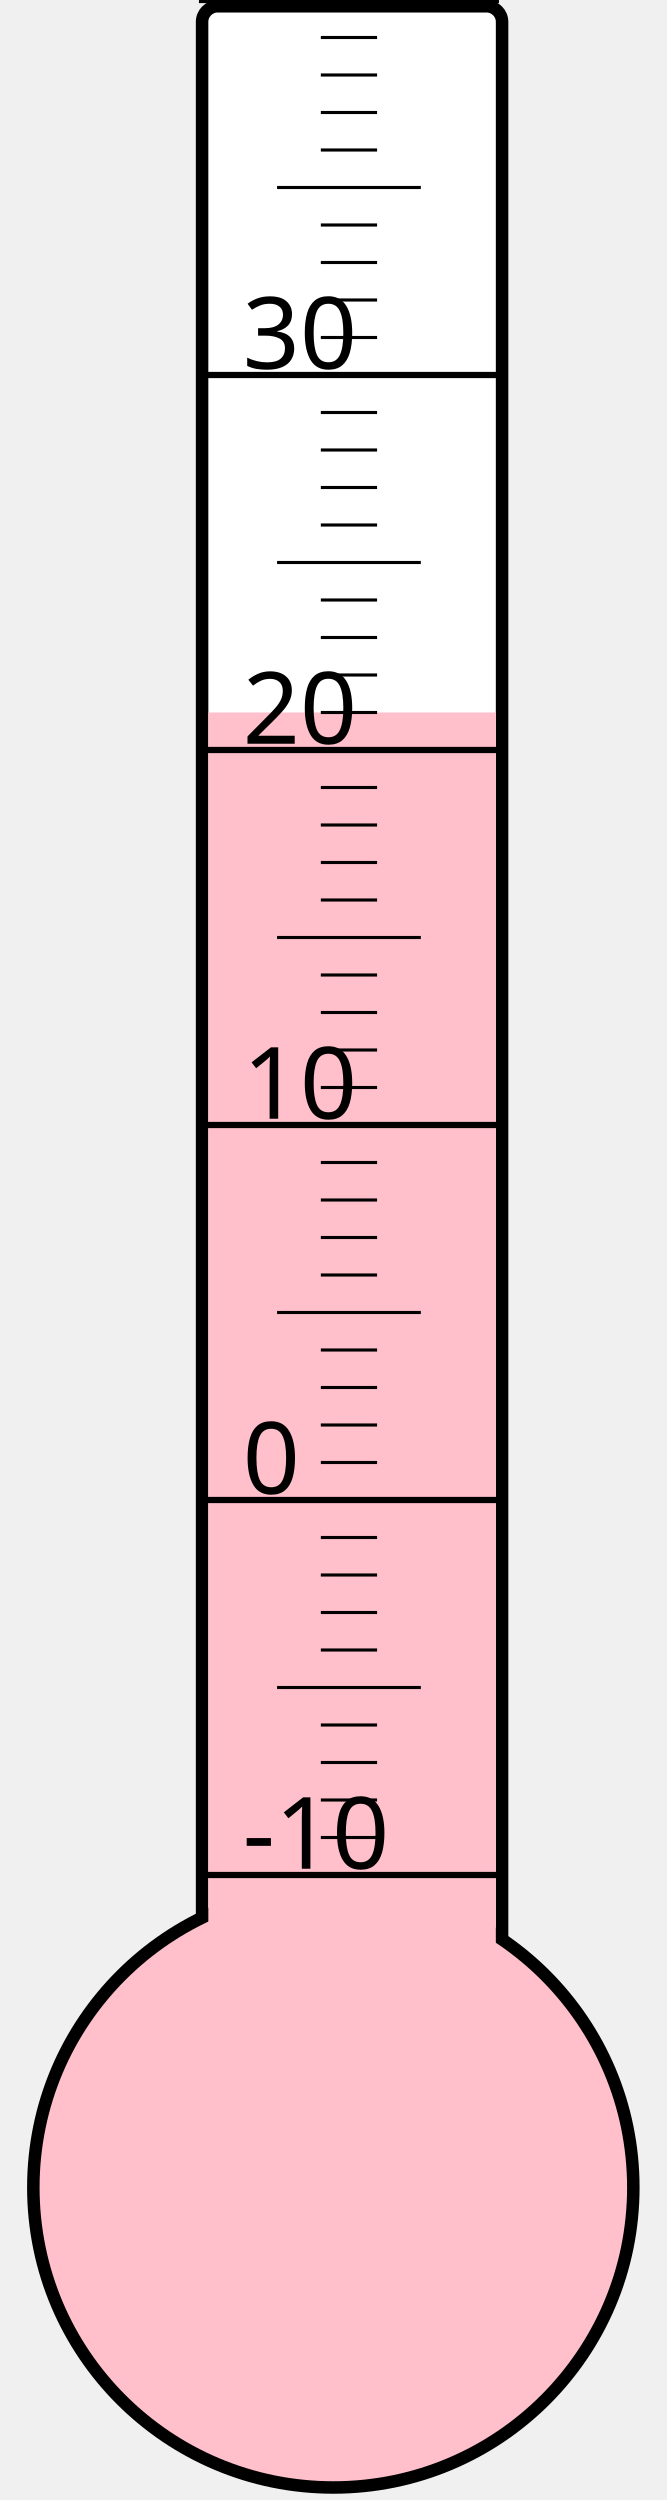
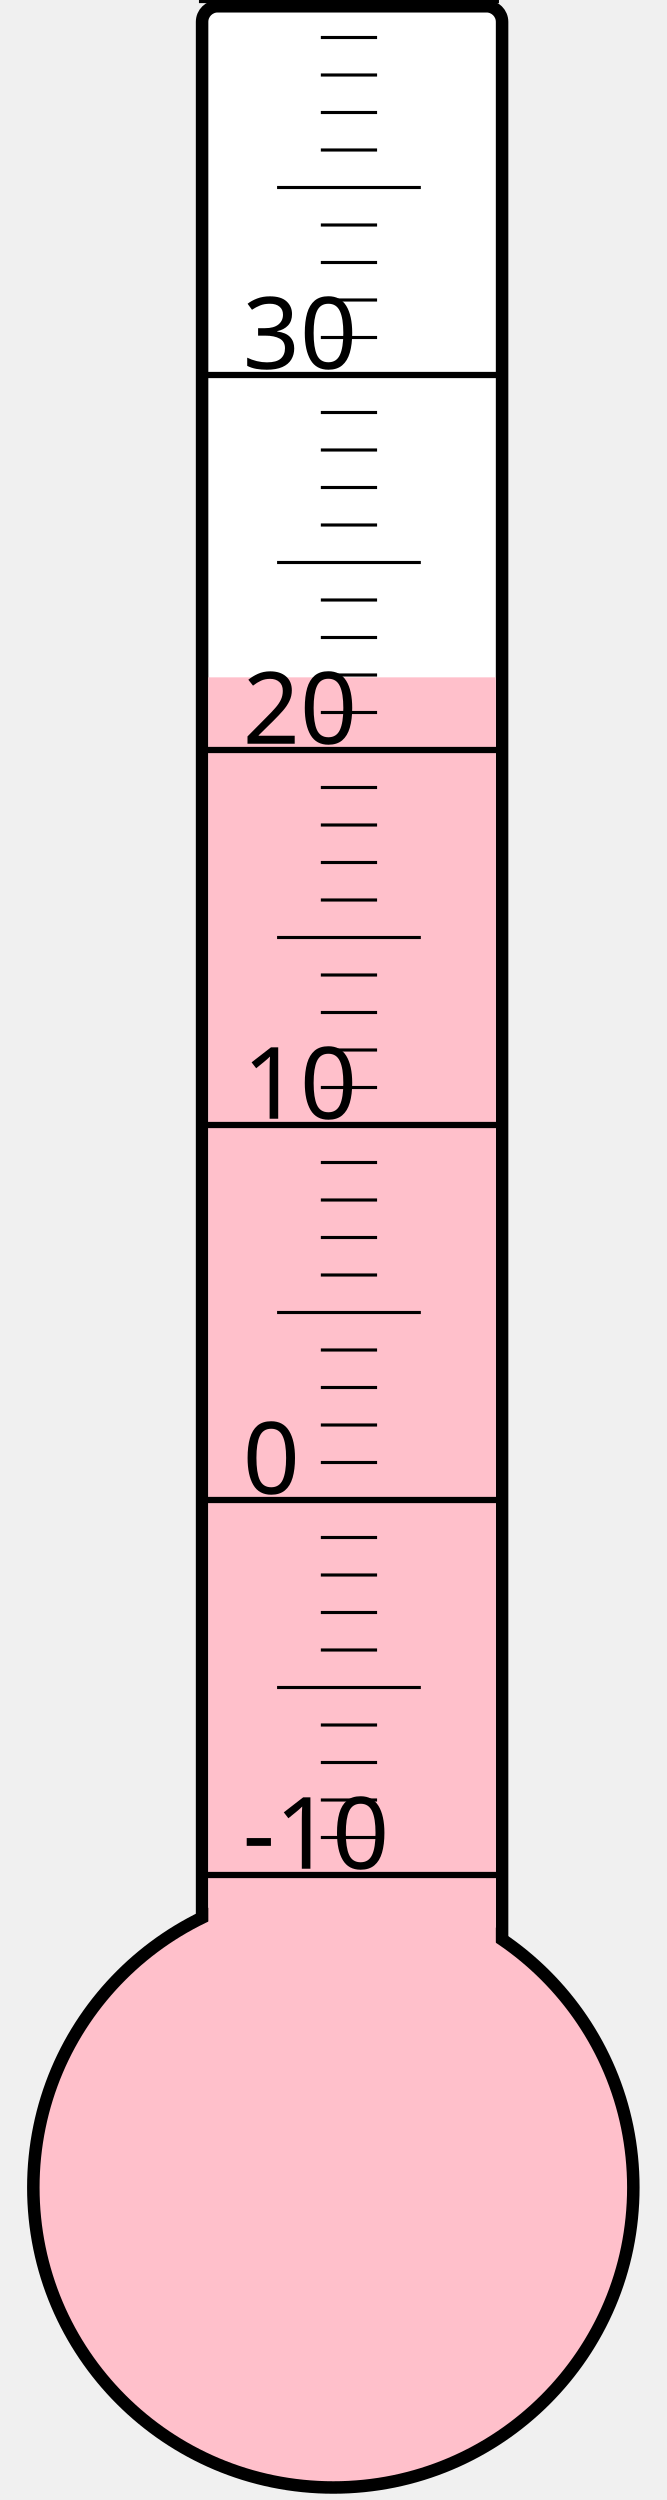
<svg xmlns="http://www.w3.org/2000/svg" width="40px" height="150px" viewBox="0 0 200 800">
  <rect width="200" height="800" x="0" y="0" style="fill: #ffffeb; fill-opacity: 0;" />
  <rect width="96" height="680" x="58" y="2" rx="5" ry="5" style="fill: white; fill-opacity: 1; stroke: black; stroke-width: 4;" />
  <circle cx="100" cy="700" r="96" style="fill: pink; stroke: black; stroke-width: 4;" />
-   <rect width="92" height="472.0" x="60" y="228.0" style="fill: pink; fill-opacity: 1; stroke-width: 0;" />
+   <rect width="92" height="483.25" x="60" y="216.75" style="fill: pink; fill-opacity: 1; stroke-width: 0;" />
  <text x="71" y="598" style="font-family: sans-serif; font-size: 24pt;">-10</text>
  <text x="71" y="478" style="font-family: sans-serif; font-size: 24pt;">0</text>
  <text x="71" y="358" style="font-family: sans-serif; font-size: 24pt;">10</text>
  <text x="71" y="238" style="font-family: sans-serif; font-size: 24pt;">20</text>
  <text x="71" y="118" style="font-family: sans-serif; font-size: 24pt;">30</text>
  <g style="stroke: black;">
    <line x1="57" y1="600" x2="153" y2="600" style="stroke-width: 2;" />
    <line x1="96" y1="588" x2="114" y2="588" style="stroke-width: 1;" />
    <line x1="96" y1="576" x2="114" y2="576" style="stroke-width: 1;" />
    <line x1="96" y1="564" x2="114" y2="564" style="stroke-width: 1;" />
    <line x1="96" y1="552" x2="114" y2="552" style="stroke-width: 1;" />
    <line x1="82" y1="540" x2="128" y2="540" style="stroke-width: 1;" />
    <line x1="96" y1="528" x2="114" y2="528" style="stroke-width: 1;" />
    <line x1="96" y1="516" x2="114" y2="516" style="stroke-width: 1;" />
    <line x1="96" y1="504" x2="114" y2="504" style="stroke-width: 1;" />
    <line x1="96" y1="492" x2="114" y2="492" style="stroke-width: 1;" />
    <line x1="57" y1="480" x2="153" y2="480" style="stroke-width: 2;" />
    <line x1="96" y1="468" x2="114" y2="468" style="stroke-width: 1;" />
    <line x1="96" y1="456" x2="114" y2="456" style="stroke-width: 1;" />
    <line x1="96" y1="444" x2="114" y2="444" style="stroke-width: 1;" />
    <line x1="96" y1="432" x2="114" y2="432" style="stroke-width: 1;" />
    <line x1="82" y1="420" x2="128" y2="420" style="stroke-width: 1;" />
    <line x1="96" y1="408" x2="114" y2="408" style="stroke-width: 1;" />
    <line x1="96" y1="396" x2="114" y2="396" style="stroke-width: 1;" />
    <line x1="96" y1="384" x2="114" y2="384" style="stroke-width: 1;" />
    <line x1="96" y1="372" x2="114" y2="372" style="stroke-width: 1;" />
    <line x1="57" y1="360" x2="153" y2="360" style="stroke-width: 2;" />
    <line x1="96" y1="348" x2="114" y2="348" style="stroke-width: 1;" />
    <line x1="96" y1="336" x2="114" y2="336" style="stroke-width: 1;" />
    <line x1="96" y1="324" x2="114" y2="324" style="stroke-width: 1;" />
    <line x1="96" y1="312" x2="114" y2="312" style="stroke-width: 1;" />
    <line x1="82" y1="300" x2="128" y2="300" style="stroke-width: 1;" />
    <line x1="96" y1="288" x2="114" y2="288" style="stroke-width: 1;" />
    <line x1="96" y1="276" x2="114" y2="276" style="stroke-width: 1;" />
    <line x1="96" y1="264" x2="114" y2="264" style="stroke-width: 1;" />
    <line x1="96" y1="252" x2="114" y2="252" style="stroke-width: 1;" />
    <line x1="57" y1="240" x2="153" y2="240" style="stroke-width: 2;" />
    <line x1="96" y1="228" x2="114" y2="228" style="stroke-width: 1;" />
    <line x1="96" y1="216" x2="114" y2="216" style="stroke-width: 1;" />
    <line x1="96" y1="204" x2="114" y2="204" style="stroke-width: 1;" />
    <line x1="96" y1="192" x2="114" y2="192" style="stroke-width: 1;" />
    <line x1="82" y1="180" x2="128" y2="180" style="stroke-width: 1;" />
    <line x1="96" y1="168" x2="114" y2="168" style="stroke-width: 1;" />
    <line x1="96" y1="156" x2="114" y2="156" style="stroke-width: 1;" />
    <line x1="96" y1="144" x2="114" y2="144" style="stroke-width: 1;" />
    <line x1="96" y1="132" x2="114" y2="132" style="stroke-width: 1;" />
    <line x1="57" y1="120" x2="153" y2="120" style="stroke-width: 2;" />
    <line x1="96" y1="108" x2="114" y2="108" style="stroke-width: 1;" />
    <line x1="96" y1="96" x2="114" y2="96" style="stroke-width: 1;" />
    <line x1="96" y1="84" x2="114" y2="84" style="stroke-width: 1;" />
    <line x1="96" y1="72" x2="114" y2="72" style="stroke-width: 1;" />
    <line x1="82" y1="60" x2="128" y2="60" style="stroke-width: 1;" />
    <line x1="96" y1="48" x2="114" y2="48" style="stroke-width: 1;" />
    <line x1="96" y1="36" x2="114" y2="36" style="stroke-width: 1;" />
    <line x1="96" y1="24" x2="114" y2="24" style="stroke-width: 1;" />
    <line x1="96" y1="12" x2="114" y2="12" style="stroke-width: 1;" />
    <line x1="57" y1="0" x2="153" y2="0" style="stroke-width: 2;" />
  </g>
</svg>
